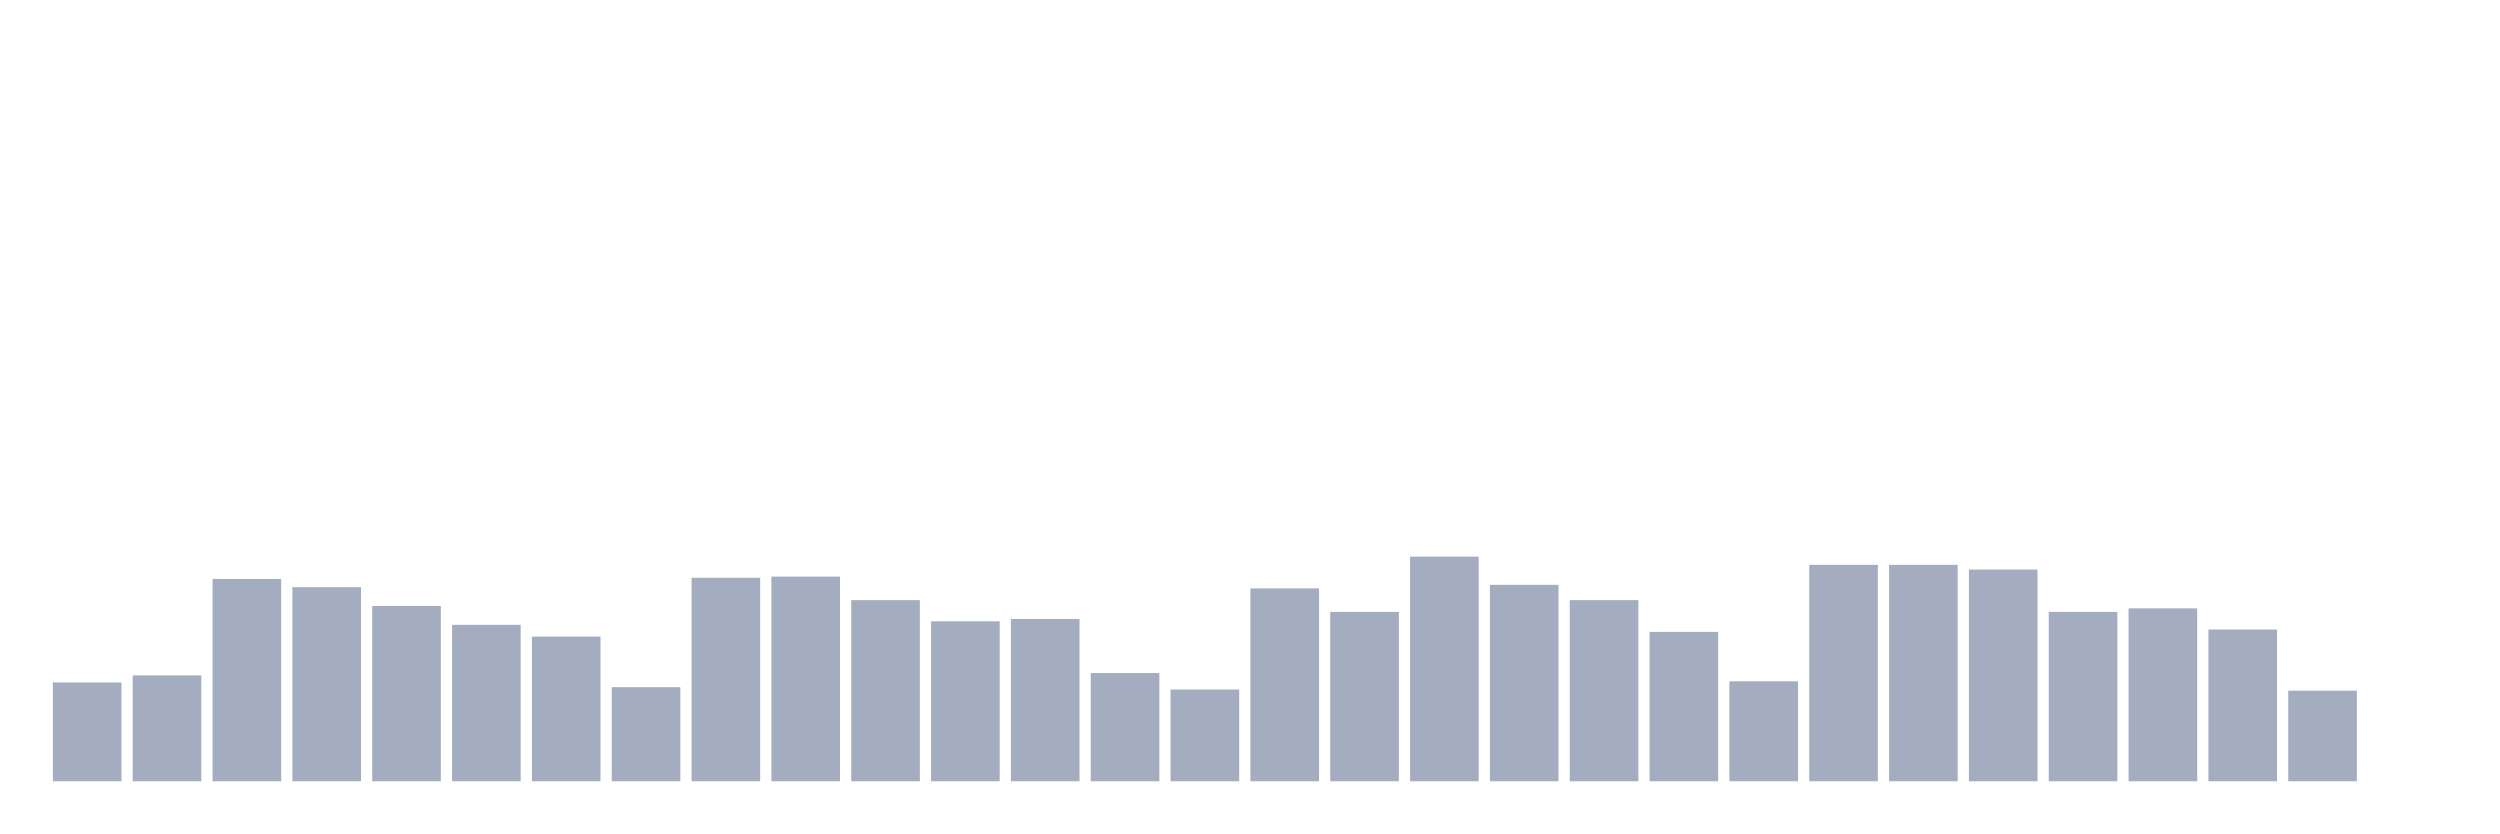
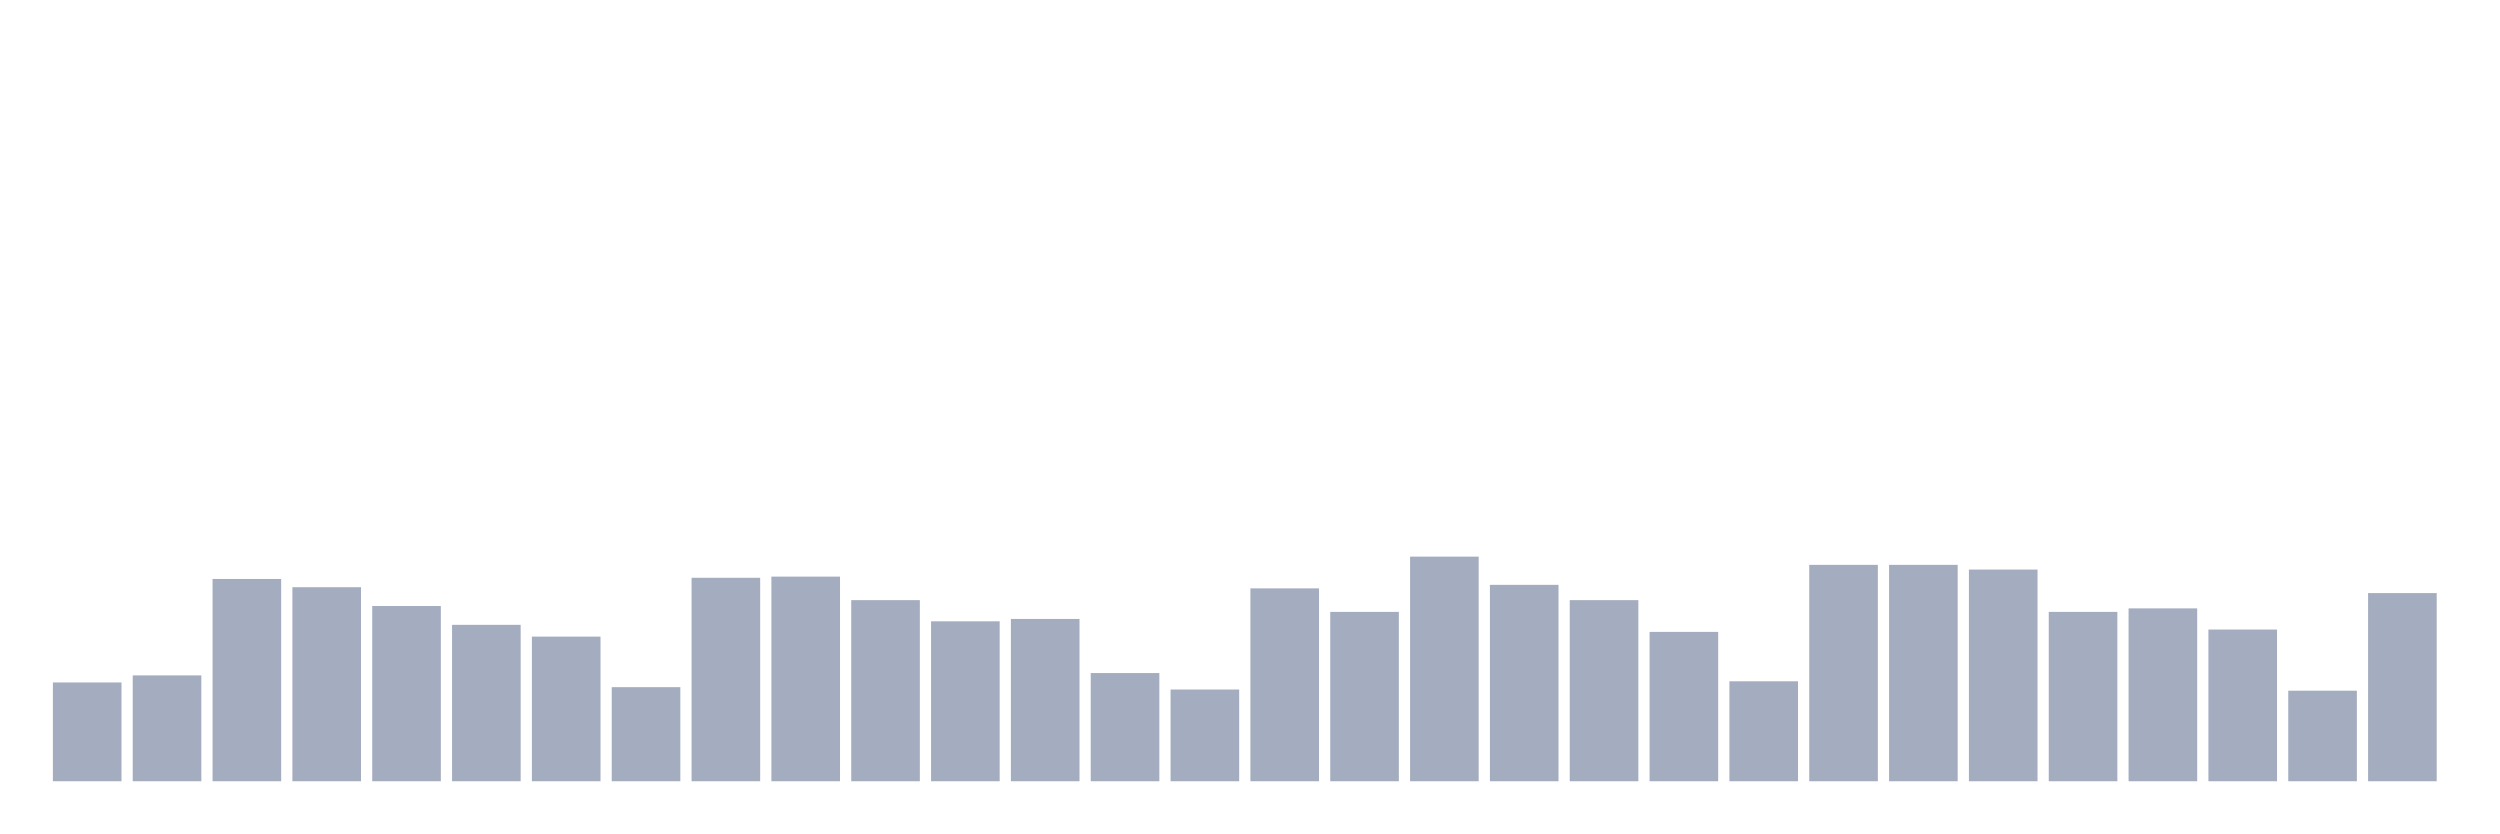
<svg xmlns="http://www.w3.org/2000/svg" viewBox="0 0 480 160">
  <g transform="translate(10,10)">
    <rect class="bar" x="0.153" width="13.175" y="121.032" height="18.968" fill="rgb(164,173,192)" />
    <rect class="bar" x="15.482" width="13.175" y="119.677" height="20.323" fill="rgb(164,173,192)" />
    <rect class="bar" x="30.81" width="13.175" y="101.161" height="38.839" fill="rgb(164,173,192)" />
    <rect class="bar" x="46.138" width="13.175" y="102.742" height="37.258" fill="rgb(164,173,192)" />
    <rect class="bar" x="61.466" width="13.175" y="106.355" height="33.645" fill="rgb(164,173,192)" />
    <rect class="bar" x="76.794" width="13.175" y="109.968" height="30.032" fill="rgb(164,173,192)" />
    <rect class="bar" x="92.123" width="13.175" y="112.226" height="27.774" fill="rgb(164,173,192)" />
    <rect class="bar" x="107.451" width="13.175" y="121.935" height="18.065" fill="rgb(164,173,192)" />
    <rect class="bar" x="122.779" width="13.175" y="100.935" height="39.065" fill="rgb(164,173,192)" />
    <rect class="bar" x="138.107" width="13.175" y="100.71" height="39.29" fill="rgb(164,173,192)" />
    <rect class="bar" x="153.436" width="13.175" y="105.226" height="34.774" fill="rgb(164,173,192)" />
    <rect class="bar" x="168.764" width="13.175" y="109.29" height="30.71" fill="rgb(164,173,192)" />
    <rect class="bar" x="184.092" width="13.175" y="108.839" height="31.161" fill="rgb(164,173,192)" />
    <rect class="bar" x="199.42" width="13.175" y="119.226" height="20.774" fill="rgb(164,173,192)" />
    <rect class="bar" x="214.748" width="13.175" y="122.387" height="17.613" fill="rgb(164,173,192)" />
    <rect class="bar" x="230.077" width="13.175" y="102.968" height="37.032" fill="rgb(164,173,192)" />
    <rect class="bar" x="245.405" width="13.175" y="107.484" height="32.516" fill="rgb(164,173,192)" />
    <rect class="bar" x="260.733" width="13.175" y="96.871" height="43.129" fill="rgb(164,173,192)" />
    <rect class="bar" x="276.061" width="13.175" y="102.29" height="37.71" fill="rgb(164,173,192)" />
    <rect class="bar" x="291.39" width="13.175" y="105.226" height="34.774" fill="rgb(164,173,192)" />
    <rect class="bar" x="306.718" width="13.175" y="111.323" height="28.677" fill="rgb(164,173,192)" />
    <rect class="bar" x="322.046" width="13.175" y="120.806" height="19.194" fill="rgb(164,173,192)" />
    <rect class="bar" x="337.374" width="13.175" y="98.452" height="41.548" fill="rgb(164,173,192)" />
    <rect class="bar" x="352.702" width="13.175" y="98.452" height="41.548" fill="rgb(164,173,192)" />
    <rect class="bar" x="368.031" width="13.175" y="99.355" height="40.645" fill="rgb(164,173,192)" />
    <rect class="bar" x="383.359" width="13.175" y="107.484" height="32.516" fill="rgb(164,173,192)" />
    <rect class="bar" x="398.687" width="13.175" y="106.806" height="33.194" fill="rgb(164,173,192)" />
    <rect class="bar" x="414.015" width="13.175" y="110.871" height="29.129" fill="rgb(164,173,192)" />
    <rect class="bar" x="429.344" width="13.175" y="122.613" height="17.387" fill="rgb(164,173,192)" />
-     <rect class="bar" x="444.672" width="13.175" y="140" height="0" fill="rgb(164,173,192)" />
+     <rect class="bar" x="444.672" width="13.175" y="103.871" height="36.129" fill="rgb(164,173,192)" />
  </g>
</svg>
